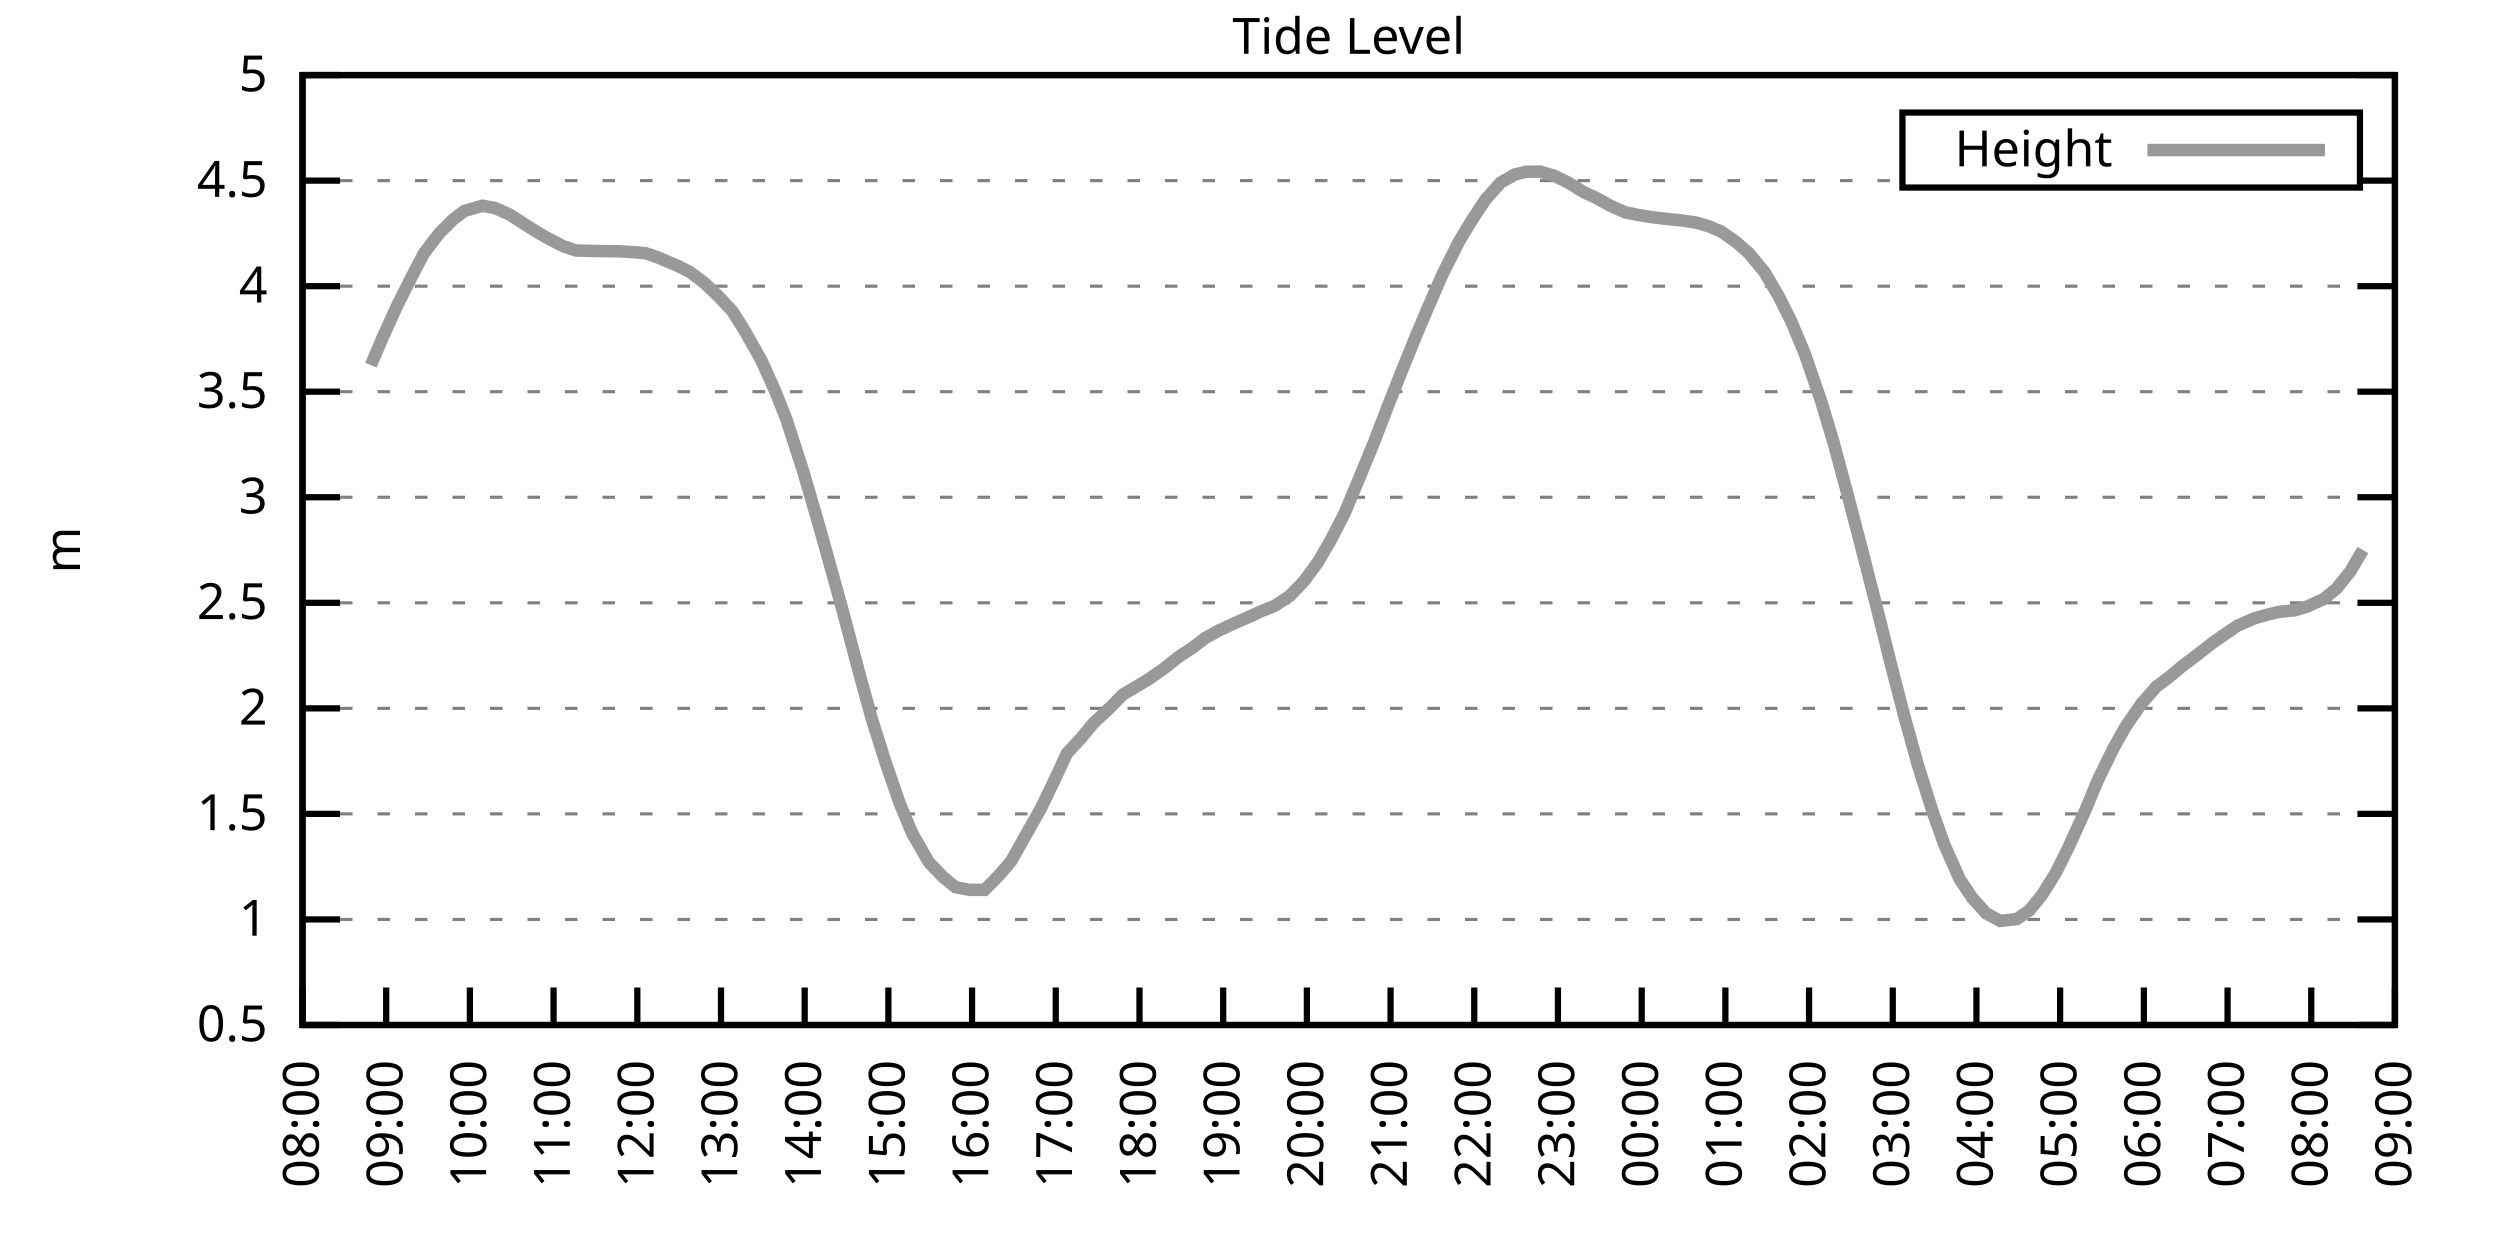
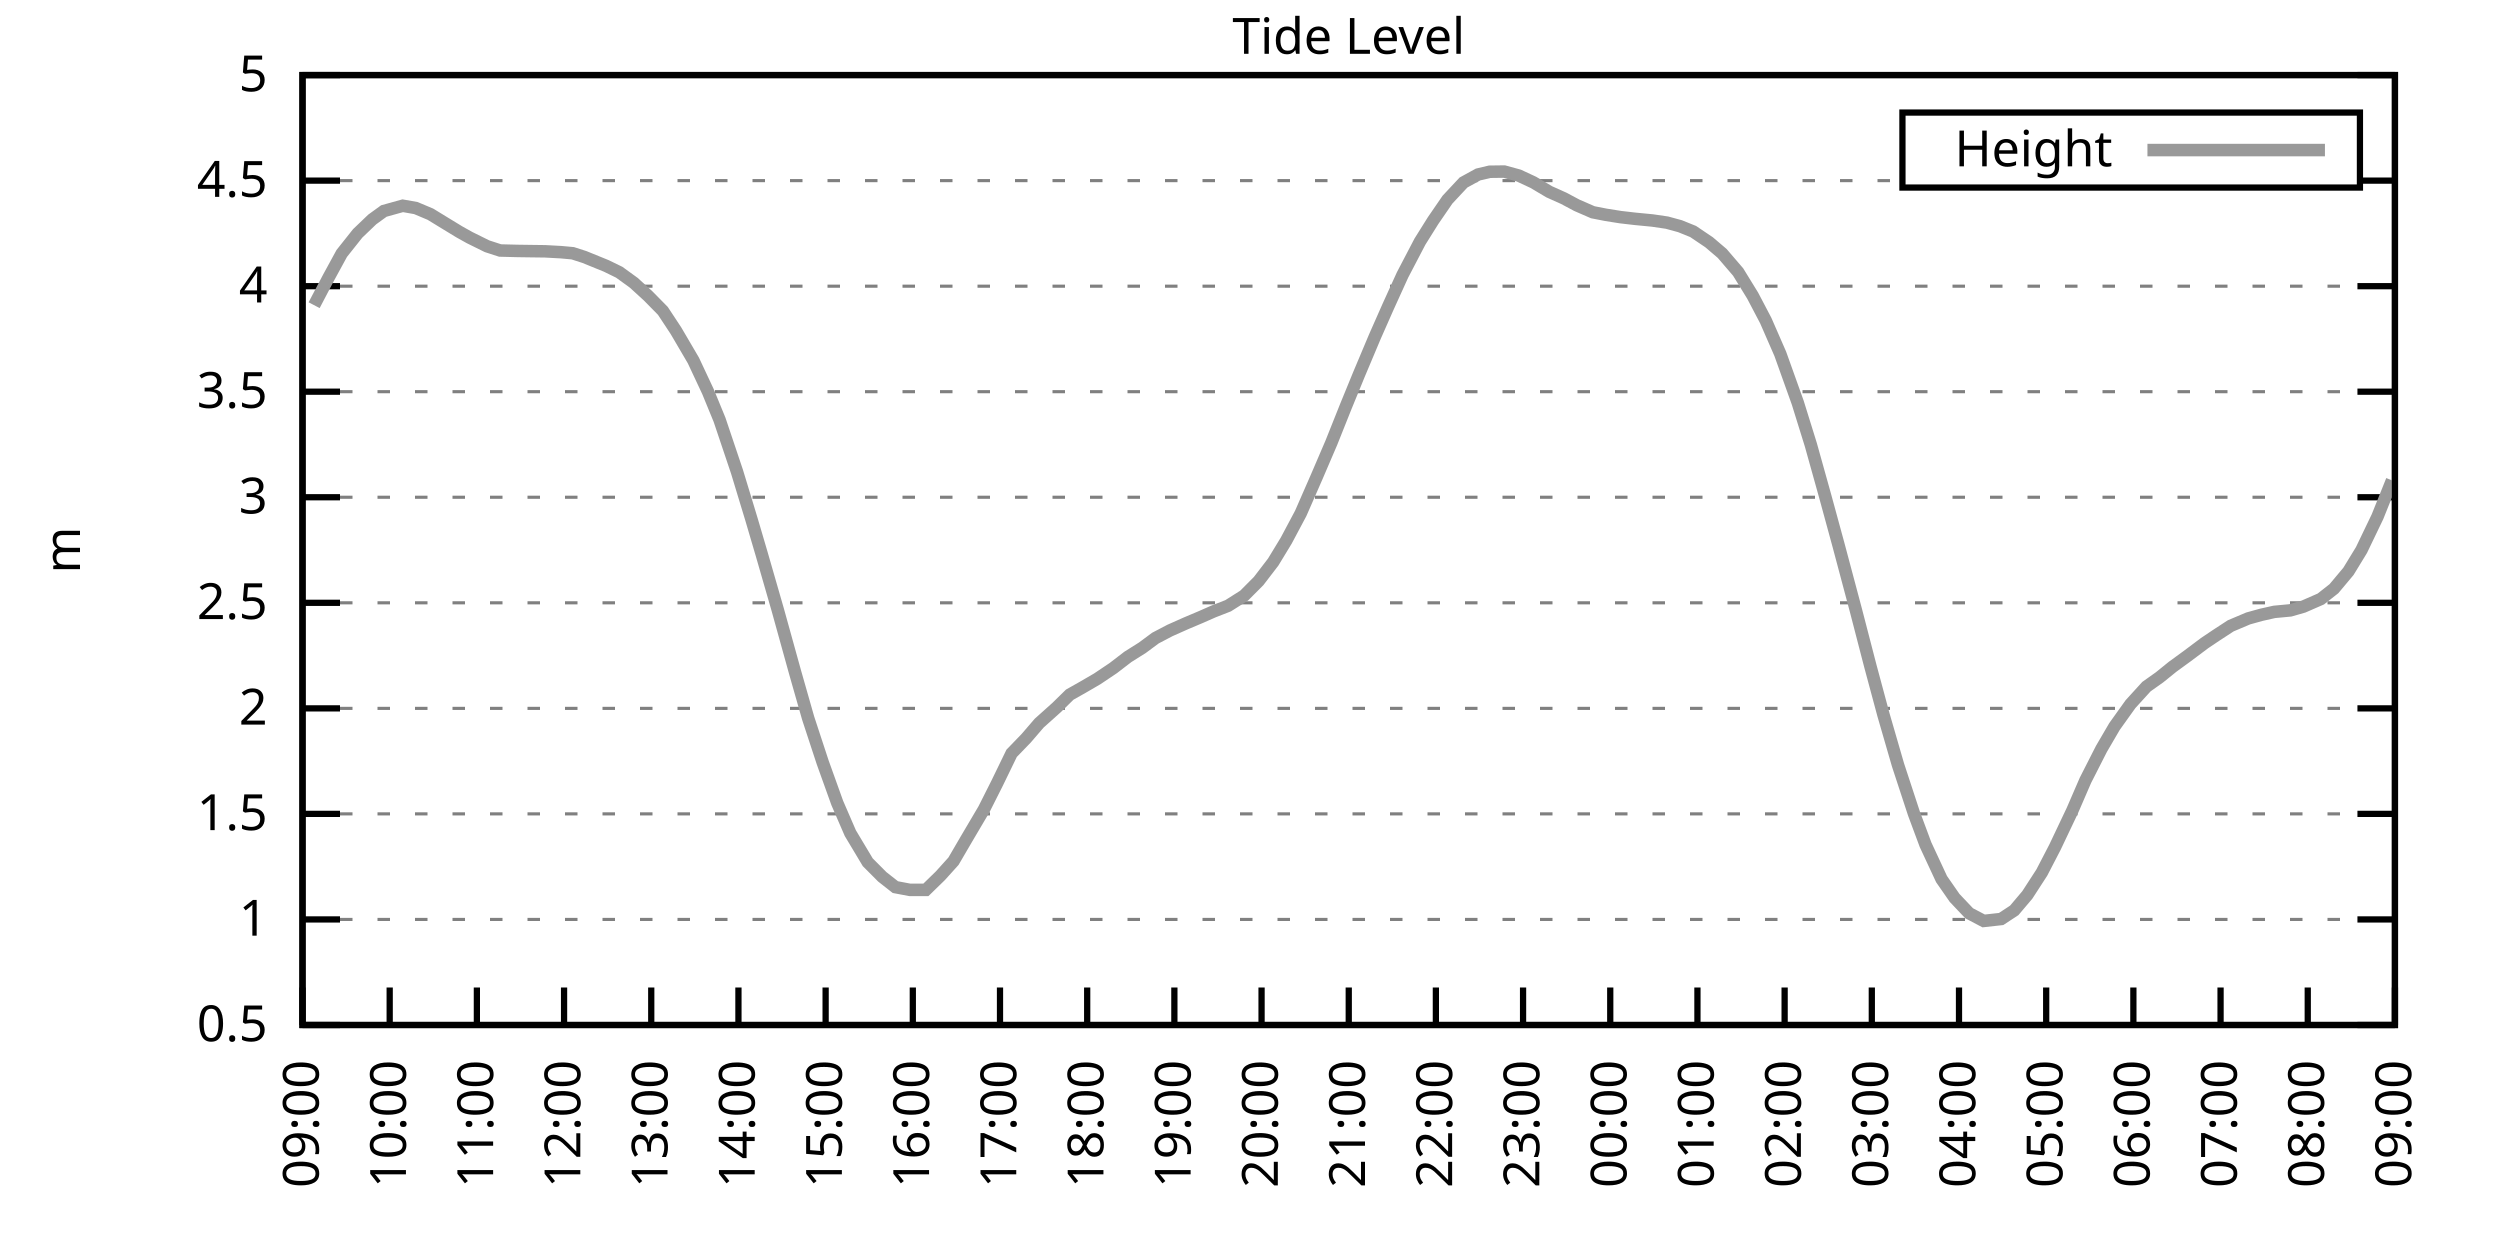
<svg xmlns="http://www.w3.org/2000/svg" xmlns:xlink="http://www.w3.org/1999/xlink" width="400" height="200" viewBox="0 0 400 200">
  <g id="gnuplot_canvas">
    <rect x="0" y="0" width="400" height="200" fill="none" />
    <defs>
      <circle id="gpDot" r="0.5" stroke-width="0.5" stroke="currentColor" />
      <path id="gpPt0" stroke-width="0.333" stroke="currentColor" d="M-1,0 h2 M0,-1 v2" />
      <path id="gpPt1" stroke-width="0.333" stroke="currentColor" d="M-1,-1 L1,1 M1,-1 L-1,1" />
      <path id="gpPt2" stroke-width="0.333" stroke="currentColor" d="M-1,0 L1,0 M0,-1 L0,1 M-1,-1 L1,1 M-1,1 L1,-1" />
      <rect id="gpPt3" stroke-width="0.333" stroke="currentColor" x="-1" y="-1" width="2" height="2" />
      <rect id="gpPt4" stroke-width="0.333" stroke="currentColor" fill="currentColor" x="-1" y="-1" width="2" height="2" />
      <circle id="gpPt5" stroke-width="0.333" stroke="currentColor" cx="0" cy="0" r="1" />
      <use xlink:href="#gpPt5" id="gpPt6" fill="currentColor" stroke="none" />
      <path id="gpPt7" stroke-width="0.333" stroke="currentColor" d="M0,-1.33 L-1.33,0.67 L1.33,0.67 z" />
      <use xlink:href="#gpPt7" id="gpPt8" fill="currentColor" stroke="none" />
      <use xlink:href="#gpPt7" id="gpPt9" stroke="currentColor" transform="rotate(180)" />
      <use xlink:href="#gpPt9" id="gpPt10" fill="currentColor" stroke="none" />
      <use xlink:href="#gpPt3" id="gpPt11" stroke="currentColor" transform="rotate(45)" />
      <use xlink:href="#gpPt11" id="gpPt12" fill="currentColor" stroke="none" />
      <path id="gpPt13" stroke-width="0.333" stroke="currentColor" d="M0,1.330 L1.265,0.411 L0.782,-1.067 L-0.782,-1.076 L-1.265,0.411 z" />
      <use xlink:href="#gpPt13" id="gpPt14" fill="currentColor" stroke="none" />
      <filter id="textbox" filterUnits="objectBoundingBox" x="0" y="0" height="1" width="1">
        <feFlood flood-color="white" flood-opacity="1" result="bgnd" />
        <feComposite in="SourceGraphic" in2="bgnd" operator="atop" />
      </filter>
      <filter id="greybox" filterUnits="objectBoundingBox" x="0" y="0" height="1" width="1">
        <feFlood flood-color="lightgrey" flood-opacity="1" result="grey" />
        <feComposite in="SourceGraphic" in2="grey" operator="atop" />
      </filter>
    </defs>
    <g fill="none" color="white" stroke="currentColor" stroke-width="1.00" stroke-linecap="butt" stroke-linejoin="miter">
</g>
    <g fill="none" color="black" stroke="currentColor" stroke-width="1.00" stroke-linecap="butt" stroke-linejoin="miter">
      <g stroke="none" shape-rendering="crispEdges">
        <polygon fill="rgb(255, 255, 255)" points="48.40,164.00 383.18,164.00 383.18,12.02 48.40,12.02 " />
      </g>
    </g>
    <g fill="none" color="black" stroke="currentColor" stroke-width="1.00" stroke-linecap="butt" stroke-linejoin="miter">
</g>
    <g fill="none" color="black" stroke="black" stroke-width="0.50" stroke-linecap="butt" stroke-linejoin="miter">
</g>
    <g fill="none" color="gray" stroke="currentColor" stroke-width="0.50" stroke-linecap="butt" stroke-linejoin="miter">
      <path stroke="gray" stroke-dasharray="2,4" class="gridline" d="M48.40,164.00 L383.19,164.00  " />
    </g>
    <g fill="none" color="gray" stroke="gray" stroke-width="1.00" stroke-linecap="butt" stroke-linejoin="miter">
</g>
    <g fill="none" color="black" stroke="currentColor" stroke-width="1.00" stroke-linecap="butt" stroke-linejoin="miter">
      <path stroke="black" d="M48.40,164.00 L54.40,164.00 M383.19,164.00 L377.19,164.00  " />
      <g transform="translate(42.80,166.60)" stroke="none" fill="black" font-family="Sans" font-size="8.00" text-anchor="end">
        <text>
          <tspan font-family="Sans"> 0.5</tspan>
        </text>
      </g>
    </g>
    <g fill="none" color="black" stroke="currentColor" stroke-width="1.00" stroke-linecap="butt" stroke-linejoin="miter">
</g>
    <g fill="none" color="black" stroke="black" stroke-width="0.50" stroke-linecap="butt" stroke-linejoin="miter">
</g>
    <g fill="none" color="gray" stroke="currentColor" stroke-width="0.50" stroke-linecap="butt" stroke-linejoin="miter">
      <path stroke="gray" stroke-dasharray="2,4" class="gridline" d="M48.40,147.11 L383.19,147.11  " />
    </g>
    <g fill="none" color="gray" stroke="gray" stroke-width="1.00" stroke-linecap="butt" stroke-linejoin="miter">
</g>
    <g fill="none" color="black" stroke="currentColor" stroke-width="1.00" stroke-linecap="butt" stroke-linejoin="miter">
      <path stroke="black" d="M48.40,147.11 L54.40,147.11 M383.19,147.11 L377.19,147.11  " />
      <g transform="translate(42.80,149.71)" stroke="none" fill="black" font-family="Sans" font-size="8.00" text-anchor="end">
        <text>
          <tspan font-family="Sans"> 1</tspan>
        </text>
      </g>
    </g>
    <g fill="none" color="black" stroke="currentColor" stroke-width="1.00" stroke-linecap="butt" stroke-linejoin="miter">
</g>
    <g fill="none" color="black" stroke="black" stroke-width="0.50" stroke-linecap="butt" stroke-linejoin="miter">
</g>
    <g fill="none" color="gray" stroke="currentColor" stroke-width="0.50" stroke-linecap="butt" stroke-linejoin="miter">
      <path stroke="gray" stroke-dasharray="2,4" class="gridline" d="M48.40,130.22 L383.19,130.22  " />
    </g>
    <g fill="none" color="gray" stroke="gray" stroke-width="1.00" stroke-linecap="butt" stroke-linejoin="miter">
</g>
    <g fill="none" color="black" stroke="currentColor" stroke-width="1.00" stroke-linecap="butt" stroke-linejoin="miter">
      <path stroke="black" d="M48.40,130.22 L54.40,130.22 M383.19,130.22 L377.19,130.22  " />
      <g transform="translate(42.80,132.82)" stroke="none" fill="black" font-family="Sans" font-size="8.00" text-anchor="end">
        <text>
          <tspan font-family="Sans"> 1.5</tspan>
        </text>
      </g>
    </g>
    <g fill="none" color="black" stroke="currentColor" stroke-width="1.00" stroke-linecap="butt" stroke-linejoin="miter">
</g>
    <g fill="none" color="black" stroke="black" stroke-width="0.50" stroke-linecap="butt" stroke-linejoin="miter">
</g>
    <g fill="none" color="gray" stroke="currentColor" stroke-width="0.50" stroke-linecap="butt" stroke-linejoin="miter">
      <path stroke="gray" stroke-dasharray="2,4" class="gridline" d="M48.40,113.34 L383.19,113.34  " />
    </g>
    <g fill="none" color="gray" stroke="gray" stroke-width="1.00" stroke-linecap="butt" stroke-linejoin="miter">
</g>
    <g fill="none" color="black" stroke="currentColor" stroke-width="1.00" stroke-linecap="butt" stroke-linejoin="miter">
      <path stroke="black" d="M48.40,113.34 L54.40,113.34 M383.19,113.34 L377.19,113.34  " />
      <g transform="translate(42.80,115.94)" stroke="none" fill="black" font-family="Sans" font-size="8.00" text-anchor="end">
        <text>
          <tspan font-family="Sans"> 2</tspan>
        </text>
      </g>
    </g>
    <g fill="none" color="black" stroke="currentColor" stroke-width="1.00" stroke-linecap="butt" stroke-linejoin="miter">
</g>
    <g fill="none" color="black" stroke="black" stroke-width="0.50" stroke-linecap="butt" stroke-linejoin="miter">
</g>
    <g fill="none" color="gray" stroke="currentColor" stroke-width="0.50" stroke-linecap="butt" stroke-linejoin="miter">
      <path stroke="gray" stroke-dasharray="2,4" class="gridline" d="M48.40,96.45 L383.19,96.45  " />
    </g>
    <g fill="none" color="gray" stroke="gray" stroke-width="1.00" stroke-linecap="butt" stroke-linejoin="miter">
</g>
    <g fill="none" color="black" stroke="currentColor" stroke-width="1.00" stroke-linecap="butt" stroke-linejoin="miter">
      <path stroke="black" d="M48.40,96.45 L54.40,96.45 M383.19,96.45 L377.19,96.45  " />
      <g transform="translate(42.80,99.05)" stroke="none" fill="black" font-family="Sans" font-size="8.00" text-anchor="end">
        <text>
          <tspan font-family="Sans"> 2.5</tspan>
        </text>
      </g>
    </g>
    <g fill="none" color="black" stroke="currentColor" stroke-width="1.00" stroke-linecap="butt" stroke-linejoin="miter">
</g>
    <g fill="none" color="black" stroke="black" stroke-width="0.50" stroke-linecap="butt" stroke-linejoin="miter">
</g>
    <g fill="none" color="gray" stroke="currentColor" stroke-width="0.50" stroke-linecap="butt" stroke-linejoin="miter">
      <path stroke="gray" stroke-dasharray="2,4" class="gridline" d="M48.40,79.56 L383.19,79.56  " />
    </g>
    <g fill="none" color="gray" stroke="gray" stroke-width="1.00" stroke-linecap="butt" stroke-linejoin="miter">
</g>
    <g fill="none" color="black" stroke="currentColor" stroke-width="1.00" stroke-linecap="butt" stroke-linejoin="miter">
      <path stroke="black" d="M48.40,79.56 L54.40,79.56 M383.19,79.56 L377.19,79.56  " />
      <g transform="translate(42.80,82.16)" stroke="none" fill="black" font-family="Sans" font-size="8.00" text-anchor="end">
        <text>
          <tspan font-family="Sans"> 3</tspan>
        </text>
      </g>
    </g>
    <g fill="none" color="black" stroke="currentColor" stroke-width="1.00" stroke-linecap="butt" stroke-linejoin="miter">
</g>
    <g fill="none" color="black" stroke="black" stroke-width="0.50" stroke-linecap="butt" stroke-linejoin="miter">
</g>
    <g fill="none" color="gray" stroke="currentColor" stroke-width="0.50" stroke-linecap="butt" stroke-linejoin="miter">
      <path stroke="gray" stroke-dasharray="2,4" class="gridline" d="M48.40,62.67 L383.19,62.67  " />
    </g>
    <g fill="none" color="gray" stroke="gray" stroke-width="1.00" stroke-linecap="butt" stroke-linejoin="miter">
</g>
    <g fill="none" color="black" stroke="currentColor" stroke-width="1.00" stroke-linecap="butt" stroke-linejoin="miter">
      <path stroke="black" d="M48.40,62.67 L54.40,62.67 M383.19,62.67 L377.19,62.67  " />
      <g transform="translate(42.80,65.27)" stroke="none" fill="black" font-family="Sans" font-size="8.00" text-anchor="end">
        <text>
          <tspan font-family="Sans"> 3.5</tspan>
        </text>
      </g>
    </g>
    <g fill="none" color="black" stroke="currentColor" stroke-width="1.00" stroke-linecap="butt" stroke-linejoin="miter">
</g>
    <g fill="none" color="black" stroke="black" stroke-width="0.50" stroke-linecap="butt" stroke-linejoin="miter">
</g>
    <g fill="none" color="gray" stroke="currentColor" stroke-width="0.50" stroke-linecap="butt" stroke-linejoin="miter">
      <path stroke="gray" stroke-dasharray="2,4" class="gridline" d="M48.40,45.79 L383.19,45.79  " />
    </g>
    <g fill="none" color="gray" stroke="gray" stroke-width="1.00" stroke-linecap="butt" stroke-linejoin="miter">
</g>
    <g fill="none" color="black" stroke="currentColor" stroke-width="1.00" stroke-linecap="butt" stroke-linejoin="miter">
      <path stroke="black" d="M48.40,45.79 L54.40,45.79 M383.19,45.79 L377.19,45.79  " />
      <g transform="translate(42.80,48.39)" stroke="none" fill="black" font-family="Sans" font-size="8.00" text-anchor="end">
        <text>
          <tspan font-family="Sans"> 4</tspan>
        </text>
      </g>
    </g>
    <g fill="none" color="black" stroke="currentColor" stroke-width="1.00" stroke-linecap="butt" stroke-linejoin="miter">
</g>
    <g fill="none" color="black" stroke="black" stroke-width="0.50" stroke-linecap="butt" stroke-linejoin="miter">
</g>
    <g fill="none" color="gray" stroke="currentColor" stroke-width="0.50" stroke-linecap="butt" stroke-linejoin="miter">
      <path stroke="gray" stroke-dasharray="2,4" class="gridline" d="M48.40,28.90 L304.39,28.90 M377.59,28.90 L383.19,28.90  " />
    </g>
    <g fill="none" color="gray" stroke="gray" stroke-width="1.00" stroke-linecap="butt" stroke-linejoin="miter">
</g>
    <g fill="none" color="black" stroke="currentColor" stroke-width="1.00" stroke-linecap="butt" stroke-linejoin="miter">
      <path stroke="black" d="M48.40,28.90 L54.40,28.90 M383.19,28.90 L377.19,28.90  " />
      <g transform="translate(42.80,31.50)" stroke="none" fill="black" font-family="Sans" font-size="8.00" text-anchor="end">
        <text>
          <tspan font-family="Sans"> 4.5</tspan>
        </text>
      </g>
    </g>
    <g fill="none" color="black" stroke="currentColor" stroke-width="1.00" stroke-linecap="butt" stroke-linejoin="miter">
</g>
    <g fill="none" color="black" stroke="black" stroke-width="0.50" stroke-linecap="butt" stroke-linejoin="miter">
</g>
    <g fill="none" color="gray" stroke="currentColor" stroke-width="0.50" stroke-linecap="butt" stroke-linejoin="miter">
      <path stroke="gray" stroke-dasharray="2,4" class="gridline" d="M48.40,12.01 L383.19,12.01  " />
    </g>
    <g fill="none" color="gray" stroke="gray" stroke-width="1.00" stroke-linecap="butt" stroke-linejoin="miter">
</g>
    <g fill="none" color="black" stroke="currentColor" stroke-width="1.00" stroke-linecap="butt" stroke-linejoin="miter">
      <path stroke="black" d="M48.40,12.01 L54.40,12.01 M383.19,12.01 L377.19,12.01  " />
      <g transform="translate(42.80,14.61)" stroke="none" fill="black" font-family="Sans" font-size="8.00" text-anchor="end">
        <text>
          <tspan font-family="Sans"> 5</tspan>
        </text>
      </g>
    </g>
    <g fill="none" color="black" stroke="currentColor" stroke-width="1.00" stroke-linecap="butt" stroke-linejoin="miter">
      <path stroke="black" d="M48.40,164.00 L48.40,158.00  " />
      <g transform="translate(51.00,169.60) rotate(270.00)" stroke="none" fill="black" font-family="Sans" font-size="8.00" text-anchor="end">
        <text>
-           <tspan font-family="Sans">08:00</tspan>
-         </text>
-       </g>
-     </g>
-     <g fill="none" color="black" stroke="currentColor" stroke-width="1.00" stroke-linecap="butt" stroke-linejoin="miter">
-       <path stroke="black" d="M61.79,164.00 L61.79,158.00  " />
-       <g transform="translate(64.39,169.60) rotate(270.00)" stroke="none" fill="black" font-family="Sans" font-size="8.00" text-anchor="end">
-         <text>
          <tspan font-family="Sans">09:00</tspan>
        </text>
      </g>
    </g>
    <g fill="none" color="black" stroke="currentColor" stroke-width="1.00" stroke-linecap="butt" stroke-linejoin="miter">
-       <path stroke="black" d="M75.18,164.00 L75.18,158.00  " />
-       <g transform="translate(77.78,169.60) rotate(270.00)" stroke="none" fill="black" font-family="Sans" font-size="8.00" text-anchor="end">
+       <path stroke="black" d="M62.35,164.00 L62.35,158.00  " />
+       <g transform="translate(64.95,169.60) rotate(270.00)" stroke="none" fill="black" font-family="Sans" font-size="8.00" text-anchor="end">
        <text>
          <tspan font-family="Sans">10:00</tspan>
        </text>
      </g>
    </g>
    <g fill="none" color="black" stroke="currentColor" stroke-width="1.00" stroke-linecap="butt" stroke-linejoin="miter">
-       <path stroke="black" d="M88.57,164.00 L88.57,158.00  " />
-       <g transform="translate(91.17,169.60) rotate(270.00)" stroke="none" fill="black" font-family="Sans" font-size="8.00" text-anchor="end">
+       <path stroke="black" d="M76.30,164.00 L76.30,158.00  " />
+       <g transform="translate(78.90,169.60) rotate(270.00)" stroke="none" fill="black" font-family="Sans" font-size="8.00" text-anchor="end">
        <text>
          <tspan font-family="Sans">11:00</tspan>
        </text>
      </g>
    </g>
    <g fill="none" color="black" stroke="currentColor" stroke-width="1.00" stroke-linecap="butt" stroke-linejoin="miter">
-       <path stroke="black" d="M101.97,164.00 L101.97,158.00  " />
-       <g transform="translate(104.57,169.60) rotate(270.00)" stroke="none" fill="black" font-family="Sans" font-size="8.00" text-anchor="end">
+       <path stroke="black" d="M90.25,164.00 L90.25,158.00  " />
+       <g transform="translate(92.85,169.60) rotate(270.00)" stroke="none" fill="black" font-family="Sans" font-size="8.00" text-anchor="end">
        <text>
          <tspan font-family="Sans">12:00</tspan>
        </text>
      </g>
    </g>
    <g fill="none" color="black" stroke="currentColor" stroke-width="1.00" stroke-linecap="butt" stroke-linejoin="miter">
-       <path stroke="black" d="M115.36,164.00 L115.36,158.00  " />
-       <g transform="translate(117.96,169.60) rotate(270.00)" stroke="none" fill="black" font-family="Sans" font-size="8.00" text-anchor="end">
+       <path stroke="black" d="M104.20,164.00 L104.20,158.00  " />
+       <g transform="translate(106.80,169.60) rotate(270.00)" stroke="none" fill="black" font-family="Sans" font-size="8.00" text-anchor="end">
        <text>
          <tspan font-family="Sans">13:00</tspan>
        </text>
      </g>
    </g>
    <g fill="none" color="black" stroke="currentColor" stroke-width="1.00" stroke-linecap="butt" stroke-linejoin="miter">
-       <path stroke="black" d="M128.75,164.00 L128.75,158.00  " />
-       <g transform="translate(131.35,169.60) rotate(270.00)" stroke="none" fill="black" font-family="Sans" font-size="8.00" text-anchor="end">
+       <path stroke="black" d="M118.15,164.00 L118.15,158.00  " />
+       <g transform="translate(120.75,169.60) rotate(270.00)" stroke="none" fill="black" font-family="Sans" font-size="8.00" text-anchor="end">
        <text>
          <tspan font-family="Sans">14:00</tspan>
        </text>
      </g>
    </g>
    <g fill="none" color="black" stroke="currentColor" stroke-width="1.00" stroke-linecap="butt" stroke-linejoin="miter">
-       <path stroke="black" d="M142.14,164.00 L142.14,158.00  " />
-       <g transform="translate(144.74,169.60) rotate(270.00)" stroke="none" fill="black" font-family="Sans" font-size="8.00" text-anchor="end">
+       <path stroke="black" d="M132.10,164.00 L132.10,158.00  " />
+       <g transform="translate(134.70,169.60) rotate(270.00)" stroke="none" fill="black" font-family="Sans" font-size="8.00" text-anchor="end">
        <text>
          <tspan font-family="Sans">15:00</tspan>
        </text>
      </g>
    </g>
    <g fill="none" color="black" stroke="currentColor" stroke-width="1.00" stroke-linecap="butt" stroke-linejoin="miter">
-       <path stroke="black" d="M155.53,164.00 L155.53,158.00  " />
-       <g transform="translate(158.13,169.60) rotate(270.00)" stroke="none" fill="black" font-family="Sans" font-size="8.00" text-anchor="end">
+       <path stroke="black" d="M146.05,164.00 L146.05,158.00  " />
+       <g transform="translate(148.65,169.60) rotate(270.00)" stroke="none" fill="black" font-family="Sans" font-size="8.00" text-anchor="end">
        <text>
          <tspan font-family="Sans">16:00</tspan>
        </text>
      </g>
    </g>
    <g fill="none" color="black" stroke="currentColor" stroke-width="1.00" stroke-linecap="butt" stroke-linejoin="miter">
-       <path stroke="black" d="M168.92,164.00 L168.92,158.00  " />
-       <g transform="translate(171.52,169.60) rotate(270.00)" stroke="none" fill="black" font-family="Sans" font-size="8.00" text-anchor="end">
+       <path stroke="black" d="M160.00,164.00 L160.00,158.00  " />
+       <g transform="translate(162.60,169.60) rotate(270.00)" stroke="none" fill="black" font-family="Sans" font-size="8.00" text-anchor="end">
        <text>
          <tspan font-family="Sans">17:00</tspan>
        </text>
      </g>
    </g>
    <g fill="none" color="black" stroke="currentColor" stroke-width="1.00" stroke-linecap="butt" stroke-linejoin="miter">
-       <path stroke="black" d="M182.32,164.00 L182.32,158.00  " />
-       <g transform="translate(184.92,169.60) rotate(270.00)" stroke="none" fill="black" font-family="Sans" font-size="8.00" text-anchor="end">
+       <path stroke="black" d="M173.95,164.00 L173.95,158.00  " />
+       <g transform="translate(176.55,169.60) rotate(270.00)" stroke="none" fill="black" font-family="Sans" font-size="8.00" text-anchor="end">
        <text>
          <tspan font-family="Sans">18:00</tspan>
        </text>
      </g>
    </g>
    <g fill="none" color="black" stroke="currentColor" stroke-width="1.00" stroke-linecap="butt" stroke-linejoin="miter">
-       <path stroke="black" d="M195.71,164.00 L195.71,158.00  " />
-       <g transform="translate(198.31,169.60) rotate(270.00)" stroke="none" fill="black" font-family="Sans" font-size="8.00" text-anchor="end">
+       <path stroke="black" d="M187.90,164.00 L187.90,158.00  " />
+       <g transform="translate(190.50,169.60) rotate(270.00)" stroke="none" fill="black" font-family="Sans" font-size="8.00" text-anchor="end">
        <text>
          <tspan font-family="Sans">19:00</tspan>
        </text>
      </g>
    </g>
    <g fill="none" color="black" stroke="currentColor" stroke-width="1.00" stroke-linecap="butt" stroke-linejoin="miter">
-       <path stroke="black" d="M209.10,164.00 L209.10,158.00  " />
-       <g transform="translate(211.70,169.60) rotate(270.00)" stroke="none" fill="black" font-family="Sans" font-size="8.00" text-anchor="end">
+       <path stroke="black" d="M201.85,164.00 L201.85,158.00  " />
+       <g transform="translate(204.45,169.60) rotate(270.00)" stroke="none" fill="black" font-family="Sans" font-size="8.00" text-anchor="end">
        <text>
          <tspan font-family="Sans">20:00</tspan>
        </text>
      </g>
    </g>
    <g fill="none" color="black" stroke="currentColor" stroke-width="1.00" stroke-linecap="butt" stroke-linejoin="miter">
-       <path stroke="black" d="M222.49,164.00 L222.49,158.00  " />
-       <g transform="translate(225.09,169.60) rotate(270.00)" stroke="none" fill="black" font-family="Sans" font-size="8.00" text-anchor="end">
+       <path stroke="black" d="M215.80,164.00 L215.80,158.00  " />
+       <g transform="translate(218.40,169.60) rotate(270.00)" stroke="none" fill="black" font-family="Sans" font-size="8.00" text-anchor="end">
        <text>
          <tspan font-family="Sans">21:00</tspan>
        </text>
      </g>
    </g>
    <g fill="none" color="black" stroke="currentColor" stroke-width="1.00" stroke-linecap="butt" stroke-linejoin="miter">
-       <path stroke="black" d="M235.88,164.00 L235.88,158.00  " />
-       <g transform="translate(238.48,169.60) rotate(270.00)" stroke="none" fill="black" font-family="Sans" font-size="8.00" text-anchor="end">
+       <path stroke="black" d="M229.74,164.00 L229.74,158.00  " />
+       <g transform="translate(232.34,169.60) rotate(270.00)" stroke="none" fill="black" font-family="Sans" font-size="8.00" text-anchor="end">
        <text>
          <tspan font-family="Sans">22:00</tspan>
        </text>
      </g>
    </g>
    <g fill="none" color="black" stroke="currentColor" stroke-width="1.00" stroke-linecap="butt" stroke-linejoin="miter">
-       <path stroke="black" d="M249.27,164.00 L249.27,158.00  " />
-       <g transform="translate(251.87,169.60) rotate(270.00)" stroke="none" fill="black" font-family="Sans" font-size="8.00" text-anchor="end">
+       <path stroke="black" d="M243.69,164.00 L243.69,158.00  " />
+       <g transform="translate(246.29,169.60) rotate(270.00)" stroke="none" fill="black" font-family="Sans" font-size="8.00" text-anchor="end">
        <text>
          <tspan font-family="Sans">23:00</tspan>
        </text>
      </g>
    </g>
    <g fill="none" color="black" stroke="currentColor" stroke-width="1.00" stroke-linecap="butt" stroke-linejoin="miter">
-       <path stroke="black" d="M262.67,164.00 L262.67,158.00  " />
-       <g transform="translate(265.27,169.60) rotate(270.00)" stroke="none" fill="black" font-family="Sans" font-size="8.00" text-anchor="end">
+       <path stroke="black" d="M257.64,164.00 L257.64,158.00  " />
+       <g transform="translate(260.24,169.60) rotate(270.00)" stroke="none" fill="black" font-family="Sans" font-size="8.00" text-anchor="end">
        <text>
          <tspan font-family="Sans">00:00</tspan>
        </text>
      </g>
    </g>
    <g fill="none" color="black" stroke="currentColor" stroke-width="1.00" stroke-linecap="butt" stroke-linejoin="miter">
-       <path stroke="black" d="M276.06,164.00 L276.06,158.00  " />
-       <g transform="translate(278.66,169.60) rotate(270.00)" stroke="none" fill="black" font-family="Sans" font-size="8.00" text-anchor="end">
+       <path stroke="black" d="M271.59,164.00 L271.59,158.00  " />
+       <g transform="translate(274.19,169.60) rotate(270.00)" stroke="none" fill="black" font-family="Sans" font-size="8.00" text-anchor="end">
        <text>
          <tspan font-family="Sans">01:00</tspan>
        </text>
      </g>
    </g>
    <g fill="none" color="black" stroke="currentColor" stroke-width="1.00" stroke-linecap="butt" stroke-linejoin="miter">
-       <path stroke="black" d="M289.45,164.00 L289.45,158.00  " />
-       <g transform="translate(292.05,169.60) rotate(270.00)" stroke="none" fill="black" font-family="Sans" font-size="8.00" text-anchor="end">
+       <path stroke="black" d="M285.54,164.00 L285.54,158.00  " />
+       <g transform="translate(288.14,169.60) rotate(270.00)" stroke="none" fill="black" font-family="Sans" font-size="8.00" text-anchor="end">
        <text>
          <tspan font-family="Sans">02:00</tspan>
        </text>
      </g>
    </g>
    <g fill="none" color="black" stroke="currentColor" stroke-width="1.00" stroke-linecap="butt" stroke-linejoin="miter">
-       <path stroke="black" d="M302.84,164.00 L302.84,158.00  " />
-       <g transform="translate(305.44,169.60) rotate(270.00)" stroke="none" fill="black" font-family="Sans" font-size="8.00" text-anchor="end">
+       <path stroke="black" d="M299.49,164.00 L299.49,158.00  " />
+       <g transform="translate(302.09,169.60) rotate(270.00)" stroke="none" fill="black" font-family="Sans" font-size="8.00" text-anchor="end">
        <text>
          <tspan font-family="Sans">03:00</tspan>
        </text>
      </g>
    </g>
    <g fill="none" color="black" stroke="currentColor" stroke-width="1.00" stroke-linecap="butt" stroke-linejoin="miter">
-       <path stroke="black" d="M316.23,164.00 L316.23,158.00  " />
-       <g transform="translate(318.83,169.60) rotate(270.00)" stroke="none" fill="black" font-family="Sans" font-size="8.00" text-anchor="end">
+       <path stroke="black" d="M313.44,164.00 L313.44,158.00  " />
+       <g transform="translate(316.04,169.60) rotate(270.00)" stroke="none" fill="black" font-family="Sans" font-size="8.00" text-anchor="end">
        <text>
          <tspan font-family="Sans">04:00</tspan>
        </text>
      </g>
    </g>
    <g fill="none" color="black" stroke="currentColor" stroke-width="1.00" stroke-linecap="butt" stroke-linejoin="miter">
-       <path stroke="black" d="M329.62,164.00 L329.62,158.00  " />
-       <g transform="translate(332.22,169.60) rotate(270.00)" stroke="none" fill="black" font-family="Sans" font-size="8.00" text-anchor="end">
+       <path stroke="black" d="M327.39,164.00 L327.39,158.00  " />
+       <g transform="translate(329.99,169.60) rotate(270.00)" stroke="none" fill="black" font-family="Sans" font-size="8.00" text-anchor="end">
        <text>
          <tspan font-family="Sans">05:00</tspan>
        </text>
      </g>
    </g>
    <g fill="none" color="black" stroke="currentColor" stroke-width="1.00" stroke-linecap="butt" stroke-linejoin="miter">
-       <path stroke="black" d="M343.02,164.00 L343.02,158.00  " />
-       <g transform="translate(345.62,169.60) rotate(270.00)" stroke="none" fill="black" font-family="Sans" font-size="8.00" text-anchor="end">
+       <path stroke="black" d="M341.34,164.00 L341.34,158.00  " />
+       <g transform="translate(343.94,169.60) rotate(270.00)" stroke="none" fill="black" font-family="Sans" font-size="8.00" text-anchor="end">
        <text>
          <tspan font-family="Sans">06:00</tspan>
        </text>
      </g>
    </g>
    <g fill="none" color="black" stroke="currentColor" stroke-width="1.00" stroke-linecap="butt" stroke-linejoin="miter">
-       <path stroke="black" d="M356.41,164.00 L356.41,158.00  " />
-       <g transform="translate(359.01,169.60) rotate(270.00)" stroke="none" fill="black" font-family="Sans" font-size="8.00" text-anchor="end">
+       <path stroke="black" d="M355.29,164.00 L355.29,158.00  " />
+       <g transform="translate(357.89,169.60) rotate(270.00)" stroke="none" fill="black" font-family="Sans" font-size="8.00" text-anchor="end">
        <text>
          <tspan font-family="Sans">07:00</tspan>
        </text>
      </g>
    </g>
    <g fill="none" color="black" stroke="currentColor" stroke-width="1.00" stroke-linecap="butt" stroke-linejoin="miter">
-       <path stroke="black" d="M369.80,164.00 L369.80,158.00  " />
-       <g transform="translate(372.40,169.60) rotate(270.00)" stroke="none" fill="black" font-family="Sans" font-size="8.00" text-anchor="end">
+       <path stroke="black" d="M369.24,164.00 L369.24,158.00  " />
+       <g transform="translate(371.84,169.60) rotate(270.00)" stroke="none" fill="black" font-family="Sans" font-size="8.00" text-anchor="end">
        <text>
          <tspan font-family="Sans">08:00</tspan>
        </text>
      </g>
    </g>
    <g fill="none" color="black" stroke="currentColor" stroke-width="1.00" stroke-linecap="butt" stroke-linejoin="miter">
      <path stroke="black" d="M383.19,164.00 L383.19,158.00  " />
      <g transform="translate(385.79,169.60) rotate(270.00)" stroke="none" fill="black" font-family="Sans" font-size="8.00" text-anchor="end">
        <text>
          <tspan font-family="Sans">09:00</tspan>
        </text>
      </g>
    </g>
    <g fill="none" color="black" stroke="currentColor" stroke-width="1.00" stroke-linecap="butt" stroke-linejoin="miter">
</g>
    <g fill="none" color="black" stroke="currentColor" stroke-width="1.00" stroke-linecap="butt" stroke-linejoin="miter">
      <path stroke="black" d="M48.40,12.01 L48.40,164.00 L383.19,164.00 L383.19,12.01 L48.40,12.01 Z  " />
    </g>
    <g fill="none" color="black" stroke="currentColor" stroke-width="1.00" stroke-linecap="butt" stroke-linejoin="miter">
</g>
    <g fill="none" color="black" stroke="currentColor" stroke-width="1.00" stroke-linecap="butt" stroke-linejoin="miter">
      <path stroke="black" d="M304.39,30.01 L304.39,18.01 L377.59,18.01 L377.59,30.01 L304.39,30.01 Z  " />
    </g>
    <g id="Tide_level_plot_1">
      <g fill="none" color="white" stroke="black" stroke-width="2.00" stroke-linecap="butt" stroke-linejoin="miter">
</g>
      <g fill="none" color="black" stroke="currentColor" stroke-width="2.00" stroke-linecap="butt" stroke-linejoin="miter">
        <g transform="translate(337.99,26.61)" stroke="none" fill="black" font-family="Sans" font-size="8.00" text-anchor="end">
          <text>
            <tspan font-family="Sans">Height</tspan>
          </text>
        </g>
      </g>
      <g fill="none" color="black" stroke="currentColor" stroke-width="2.00" stroke-linecap="butt" stroke-linejoin="miter">
-         <path stroke="rgb(153, 153, 153)" d="M343.59,24.01 L371.99,24.01 M59.34,58.42 L61.35,53.72 L63.58,48.83 L65.81,44.40 L67.82,40.55 L70.27,37.34   L72.50,35.11 L74.29,33.76 L77.19,32.92 L79.20,33.29 L81.43,34.27 L83.66,35.69 L85.90,37.11 L87.46,38.02   L90.14,39.40 L92.15,40.08 L94.82,40.15 L96.83,40.18 L99.06,40.21 L101.52,40.35 L103.31,40.52 L105.09,41.12   L108.44,42.54 L110.45,43.56 L112.68,45.25 L114.91,47.37 L117.14,49.74 L119.15,52.91 L121.83,57.67 L124.06,62.64   L125.85,67.17 L128.53,75.47 L130.76,83.11 L132.32,88.65 L134.78,97.53 L137.45,107.59 L139.46,114.92 L141.69,121.98   L143.93,128.47 L145.94,133.30 L148.61,137.96 L150.85,140.29 L152.85,141.94 L155.09,142.38 L157.54,142.38 L159.77,140.12   L161.78,137.79 L163.79,134.21 L166.47,129.48 L168.48,125.33 L170.71,120.53 L172.94,118.13 L174.95,115.70 L177.63,113.20   L179.64,111.14 L181.65,109.96 L183.88,108.61 L186.33,106.89 L188.57,105.10 L190.80,103.64 L192.81,102.09 L195.04,100.87   L197.49,99.73 L199.73,98.75 L201.73,97.83 L203.97,96.92 L206.42,95.30 L208.65,92.97 L210.88,89.93 L212.89,86.49   L215.13,82.13 L217.58,76.28 L219.81,70.85 L222.04,65.04 L224.05,59.94 L226.51,53.86 L228.52,49.13 L230.75,44.00   L233.43,38.66 L235.44,35.32 L237.67,31.94 L240.12,29.20 L242.36,27.92 L244.14,27.48 L246.37,27.45 L248.60,28.09   L250.84,29.17 L253.29,30.69 L255.52,31.73 L257.53,32.85 L259.99,33.96 L262.00,34.37 L264.23,34.74 L266.46,35.01   L269.14,35.28 L271.37,35.62 L273.38,36.19 L275.39,37.04 L277.84,38.76 L279.85,40.55 L282.31,43.52 L284.54,47.31   L286.55,51.29 L288.78,56.63 L291.46,64.43 L293.47,71.15 L295.70,79.46 L297.71,87.16 L300.39,97.63 L302.62,106.58   L304.63,114.35 L306.86,122.39 L309.31,130.16 L311.10,135.16 L313.55,140.66 L315.56,143.67 L317.79,146.13 L320.03,147.35   L322.70,147.04 L324.71,145.66 L326.72,143.19 L328.95,139.61 L330.96,135.56 L333.64,129.68 L335.65,124.85 L338.10,119.82   L340.11,116.24 L342.57,112.66 L345.02,109.86 L347.03,108.37 L349.04,106.68 L351.27,104.99 L353.95,102.90 L355.74,101.65   L357.97,100.13 L360.65,98.95 L362.66,98.37 L364.66,97.90 L367.12,97.66 L369.13,97.06 L371.81,95.84 L373.82,94.19   L376.05,91.42 L378.06,88.00  " />
+         <path stroke="rgb(153, 153, 153)" d="M343.59,24.01 L371.99,24.01 M50.26,48.83 L52.58,44.40 L54.68,40.55 L57.23,37.34 L59.56,35.11 L61.42,33.76   L64.44,32.92 L66.53,33.29 L68.86,34.27 L71.18,35.69 L73.51,37.11 L75.14,38.02 L77.93,39.40 L80.02,40.08   L82.81,40.15 L84.90,40.18 L87.23,40.21 L89.78,40.35 L91.64,40.52 L93.50,41.12 L96.99,42.54 L99.08,43.56   L101.41,45.25 L103.73,47.37 L106.06,49.74 L108.15,52.91 L110.94,57.67 L113.27,62.64 L115.13,67.17 L117.92,75.47   L120.24,83.11 L121.87,88.65 L124.43,97.53 L127.22,107.59 L129.31,114.92 L131.63,121.98 L133.96,128.47 L136.05,133.30   L138.84,137.96 L141.16,140.29 L143.26,141.94 L145.58,142.38 L148.14,142.38 L150.46,140.12 L152.56,137.79 L154.65,134.21   L157.44,129.48 L159.53,125.33 L161.86,120.53 L164.18,118.13 L166.27,115.70 L169.06,113.20 L171.16,111.14 L173.25,109.96   L175.57,108.61 L178.13,106.89 L180.46,105.10 L182.78,103.64 L184.87,102.09 L187.20,100.87 L189.76,99.73 L192.08,98.75   L194.17,97.83 L196.50,96.92 L199.06,95.30 L201.38,92.97 L203.71,89.93 L205.80,86.49 L208.12,82.13 L210.68,76.28   L213.01,70.85 L215.33,65.04 L217.42,59.94 L219.98,53.86 L222.07,49.13 L224.40,44.00 L227.19,38.66 L229.28,35.32   L231.60,31.94 L234.16,29.20 L236.49,27.92 L238.35,27.48 L240.67,27.45 L243.00,28.09 L245.32,29.17 L247.88,30.69   L250.20,31.73 L252.30,32.85 L254.85,33.96 L256.95,34.37 L259.27,34.74 L261.60,35.01 L264.39,35.28 L266.71,35.62   L268.80,36.19 L270.90,37.04 L273.45,38.76 L275.55,40.55 L278.10,43.52 L280.43,47.31 L282.52,51.29 L284.85,56.63   L287.64,64.43 L289.73,71.15 L292.05,79.46 L294.15,87.16 L296.94,97.63 L299.26,106.58 L301.35,114.35 L303.68,122.39   L306.23,130.16 L308.09,135.16 L310.65,140.66 L312.74,143.67 L315.07,146.13 L317.39,147.35 L320.18,147.04 L322.28,145.66   L324.37,143.19 L326.69,139.61 L328.79,135.56 L331.58,129.68 L333.67,124.85 L336.23,119.82 L338.32,116.24 L340.88,112.66   L343.43,109.86 L345.53,108.37 L347.62,106.68 L349.94,104.99 L352.73,102.90 L354.59,101.65 L356.92,100.13 L359.71,98.95   L361.80,98.37 L363.89,97.90 L366.45,97.66 L368.54,97.06 L371.33,95.84 L373.43,94.19 L375.75,91.42 L377.84,88.00   L380.40,82.67 L382.73,76.86  " />
      </g>
    </g>
    <g fill="none" color="black" stroke="currentColor" stroke-width="2.00" stroke-linecap="butt" stroke-linejoin="miter">
</g>
    <g fill="none" color="black" stroke="black" stroke-width="1.00" stroke-linecap="butt" stroke-linejoin="miter">
</g>
    <g fill="none" color="black" stroke="currentColor" stroke-width="1.00" stroke-linecap="butt" stroke-linejoin="miter">
      <path stroke="black" d="M48.40,12.01 L48.40,164.00 L383.19,164.00 L383.19,12.01 L48.40,12.01 Z  " />
      <g transform="translate(12.80,88.01) rotate(270.00)" stroke="none" fill="black" font-family="Sans" font-size="8.00" text-anchor="middle">
        <text>
          <tspan font-family="Sans">m</tspan>
        </text>
      </g>
    </g>
    <g fill="none" color="black" stroke="currentColor" stroke-width="1.00" stroke-linecap="butt" stroke-linejoin="miter">
</g>
    <g fill="none" color="black" stroke="currentColor" stroke-width="1.00" stroke-linecap="butt" stroke-linejoin="miter">
      <g transform="translate(215.79,8.61)" stroke="none" fill="black" font-family="Sans" font-size="8.00" text-anchor="middle">
        <text>
          <tspan font-family="Sans">Tide Level</tspan>
        </text>
      </g>
    </g>
    <g fill="none" color="black" stroke="currentColor" stroke-width="1.00" stroke-linecap="butt" stroke-linejoin="miter">
</g>
  </g>
</svg>
